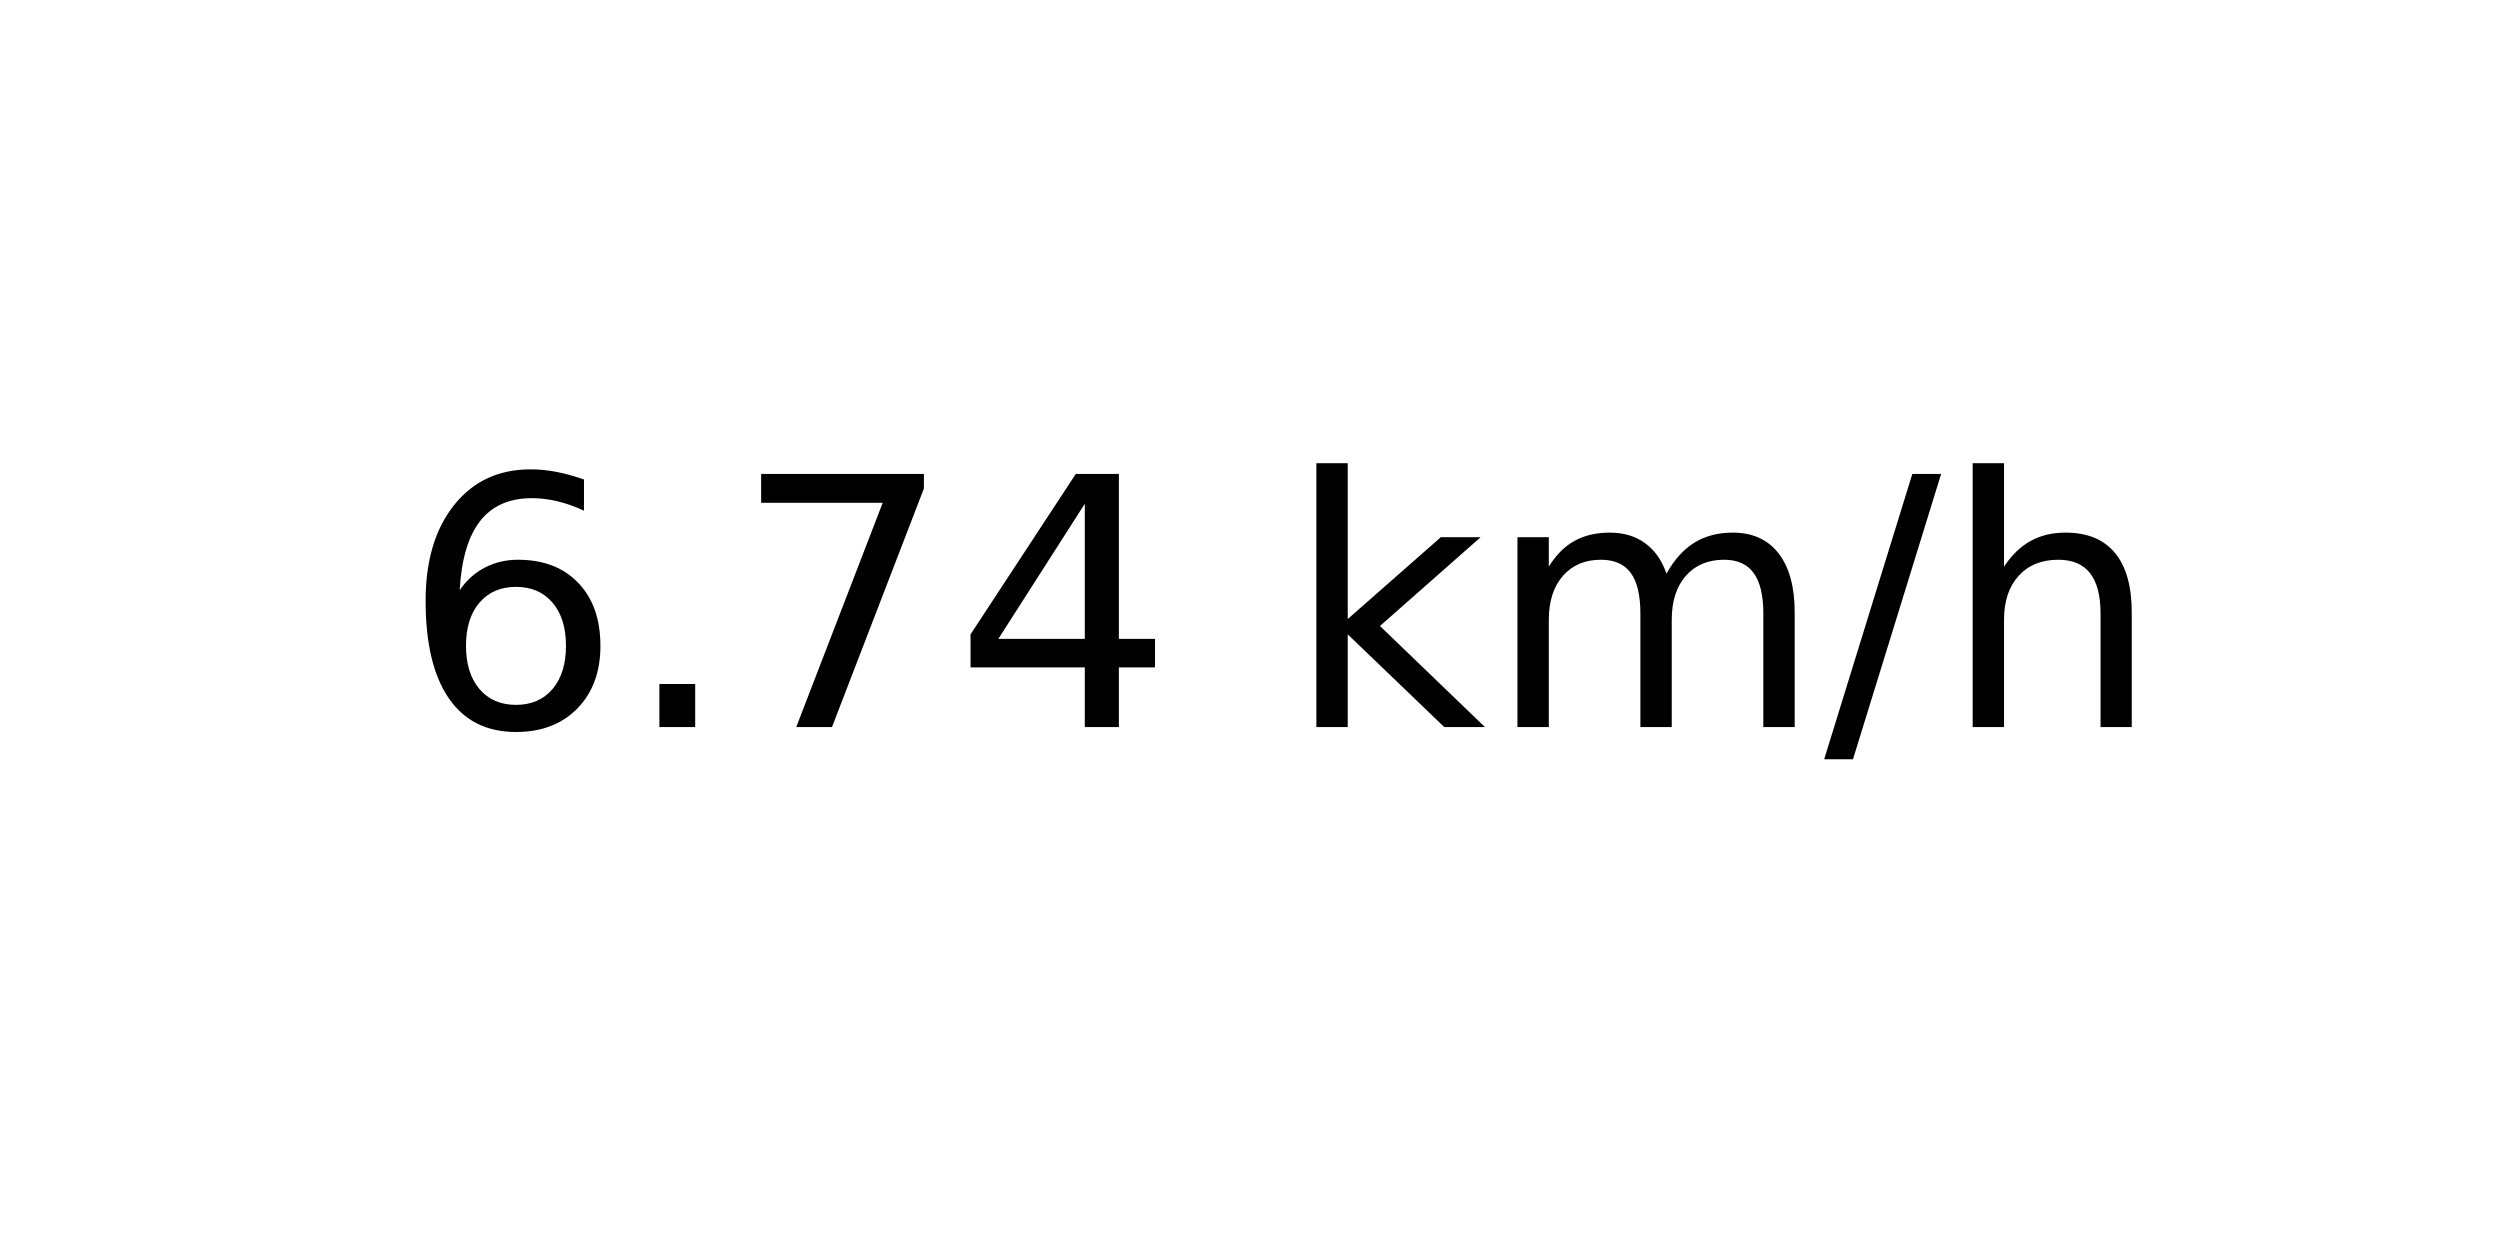
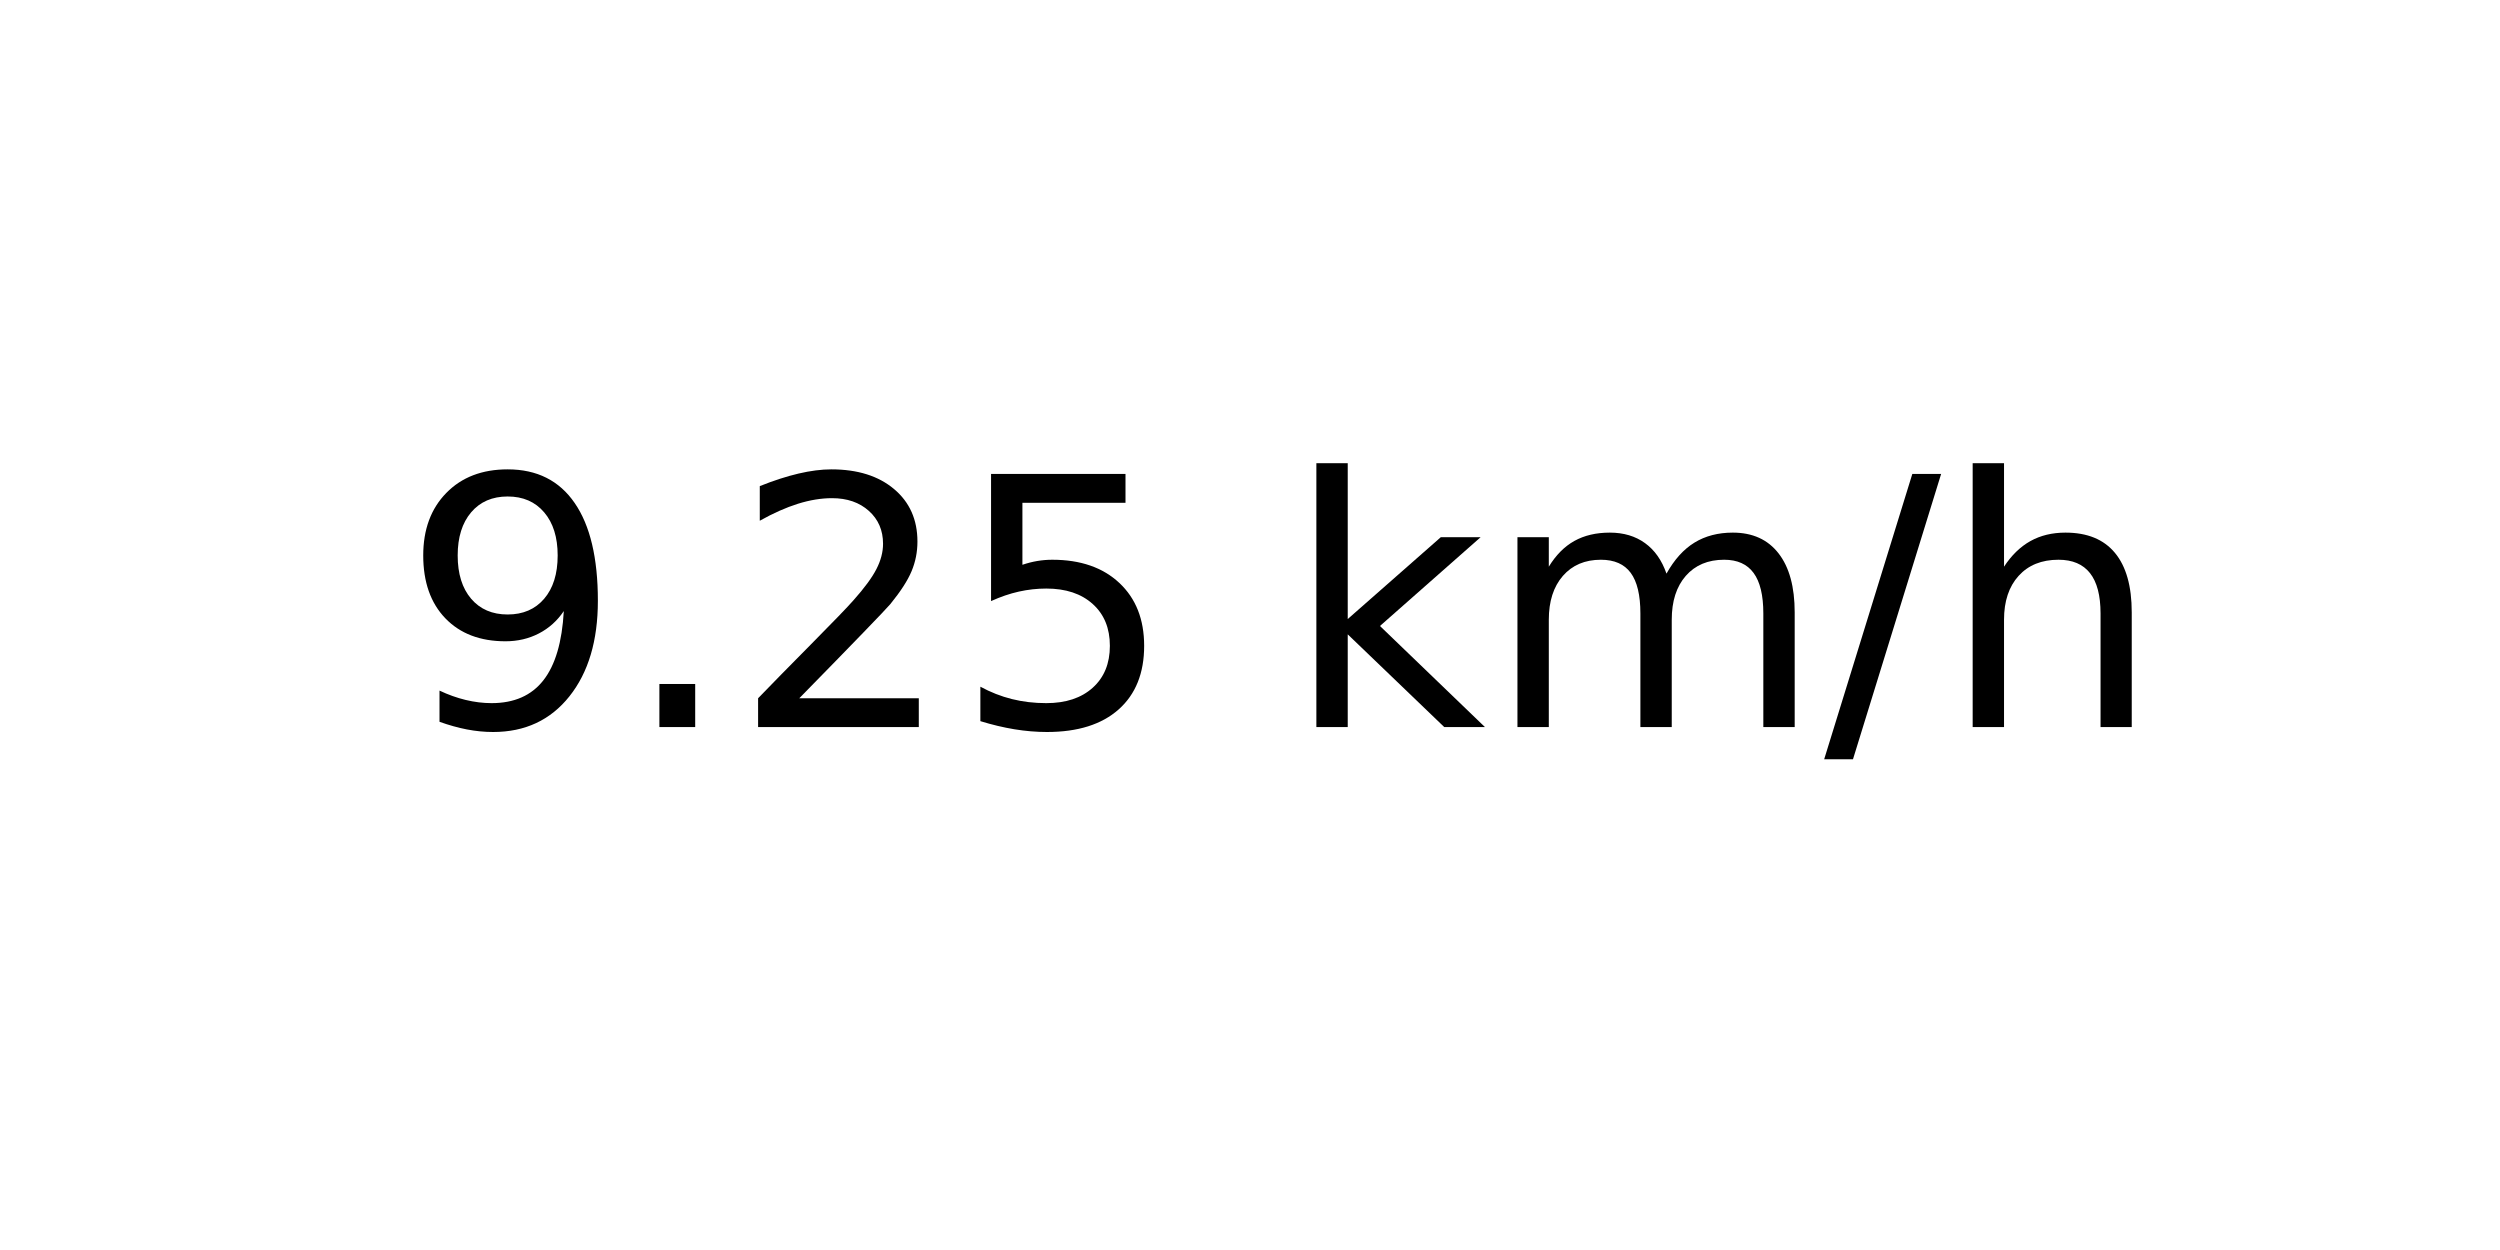
<svg xmlns="http://www.w3.org/2000/svg" xmlns:xlink="http://www.w3.org/1999/xlink" width="72pt" height="36pt" viewBox="0 0 72 36" version="1.1">
  <defs>
    <style type="text/css">*{stroke-linejoin: round; stroke-linecap: butt}</style>
  </defs>
  <g id="figure_1">
    <g id="axes_1">
      <g id="text_1">
        <g transform="translate(11.55937 20.93937) scale(0.1 -0.1)">
          <defs>
-             <path id="DejaVuSans-36" d="M 2113 2584  Q 1688 2584 1439 2293  Q 1191 2003 1191 1497  Q 1191 994 1439 701  Q 1688 409 2113 409  Q 2538 409 2786 701  Q 3034 994 3034 1497  Q 3034 2003 2786 2293  Q 2538 2584 2113 2584  z M 3366 4563  L 3366 3988  Q 3128 4100 2886 4159  Q 2644 4219 2406 4219  Q 1781 4219 1451 3797  Q 1122 3375 1075 2522  Q 1259 2794 1537 2939  Q 1816 3084 2150 3084  Q 2853 3084 3261 2657  Q 3669 2231 3669 1497  Q 3669 778 3244 343  Q 2819 -91 2113 -91  Q 1303 -91 875 529  Q 447 1150 447 2328  Q 447 3434 972 4092  Q 1497 4750 2381 4750  Q 2619 4750 2861 4703  Q 3103 4656 3366 4563  z " transform="scale(0.015625)" />
+             <path id="DejaVuSans-39" d="M 703 97  L 703 672  Q 941 559 1184 500  Q 1428 441 1663 441  Q 2288 441 2617 861  Q 2947 1281 2994 2138  Q 2813 1869 2534 1725  Q 2256 1581 1919 1581  Q 1219 1581 811 2004  Q 403 2428 403 3163  Q 403 3881 828 4315  Q 1253 4750 1959 4750  Q 2769 4750 3195 4129  Q 3622 3509 3622 2328  Q 3622 1225 3098 567  Q 2575 -91 1691 -91  Q 1453 -91 1209 -44  Q 966 3 703 97  z M 1959 2075  Q 2384 2075 2632 2365  Q 2881 2656 2881 3163  Q 2881 3666 2632 3958  Q 2384 4250 1959 4250  Q 1534 4250 1286 3958  Q 1038 3666 1038 3163  Q 1038 2656 1286 2365  Q 1534 2075 1959 2075  z " transform="scale(0.015625)" />
            <path id="DejaVuSans-2e" d="M 684 794  L 1344 794  L 1344 0  L 684 0  L 684 794  z " transform="scale(0.015625)" />
-             <path id="DejaVuSans-37" d="M 525 4666  L 3525 4666  L 3525 4397  L 1831 0  L 1172 0  L 2766 4134  L 525 4134  L 525 4666  z " transform="scale(0.015625)" />
-             <path id="DejaVuSans-34" d="M 2419 4116  L 825 1625  L 2419 1625  L 2419 4116  z M 2253 4666  L 3047 4666  L 3047 1625  L 3713 1625  L 3713 1100  L 3047 1100  L 3047 0  L 2419 0  L 2419 1100  L 313 1100  L 313 1709  L 2253 4666  z " transform="scale(0.015625)" />
+             <path id="DejaVuSans-32" d="M 1228 531  L 3431 531  L 3431 0  L 469 0  L 469 531  Q 828 903 1448 1529  Q 2069 2156 2228 2338  Q 2531 2678 2651 2914  Q 2772 3150 2772 3378  Q 2772 3750 2511 3984  Q 2250 4219 1831 4219  Q 1534 4219 1204 4116  Q 875 4013 500 3803  L 500 4441  Q 881 4594 1212 4672  Q 1544 4750 1819 4750  Q 2544 4750 2975 4387  Q 3406 4025 3406 3419  Q 3406 3131 3298 2873  Q 3191 2616 2906 2266  Q 2828 2175 2409 1742  Q 1991 1309 1228 531  z " transform="scale(0.015625)" />
+             <path id="DejaVuSans-35" d="M 691 4666  L 3169 4666  L 3169 4134  L 1269 4134  L 1269 2991  Q 1406 3038 1543 3061  Q 1681 3084 1819 3084  Q 2600 3084 3056 2656  Q 3513 2228 3513 1497  Q 3513 744 3044 326  Q 2575 -91 1722 -91  Q 1428 -91 1123 -41  Q 819 9 494 109  L 494 744  Q 775 591 1075 516  Q 1375 441 1709 441  Q 2250 441 2565 725  Q 2881 1009 2881 1497  Q 2881 1984 2565 2268  Q 2250 2553 1709 2553  Q 1456 2553 1204 2497  Q 953 2441 691 2322  L 691 4666  z " transform="scale(0.015625)" />
            <path id="DejaVuSans-20" transform="scale(0.015625)" />
            <path id="DejaVuSans-6b" d="M 581 4863  L 1159 4863  L 1159 1991  L 2875 3500  L 3609 3500  L 1753 1863  L 3688 0  L 2938 0  L 1159 1709  L 1159 0  L 581 0  L 581 4863  z " transform="scale(0.015625)" />
            <path id="DejaVuSans-6d" d="M 3328 2828  Q 3544 3216 3844 3400  Q 4144 3584 4550 3584  Q 5097 3584 5394 3201  Q 5691 2819 5691 2113  L 5691 0  L 5113 0  L 5113 2094  Q 5113 2597 4934 2840  Q 4756 3084 4391 3084  Q 3944 3084 3684 2787  Q 3425 2491 3425 1978  L 3425 0  L 2847 0  L 2847 2094  Q 2847 2600 2669 2842  Q 2491 3084 2119 3084  Q 1678 3084 1418 2786  Q 1159 2488 1159 1978  L 1159 0  L 581 0  L 581 3500  L 1159 3500  L 1159 2956  Q 1356 3278 1631 3431  Q 1906 3584 2284 3584  Q 2666 3584 2933 3390  Q 3200 3197 3328 2828  z " transform="scale(0.015625)" />
            <path id="DejaVuSans-2f" d="M 1625 4666  L 2156 4666  L 531 -594  L 0 -594  L 1625 4666  z " transform="scale(0.015625)" />
            <path id="DejaVuSans-68" d="M 3513 2113  L 3513 0  L 2938 0  L 2938 2094  Q 2938 2591 2744 2837  Q 2550 3084 2163 3084  Q 1697 3084 1428 2787  Q 1159 2491 1159 1978  L 1159 0  L 581 0  L 581 4863  L 1159 4863  L 1159 2956  Q 1366 3272 1645 3428  Q 1925 3584 2291 3584  Q 2894 3584 3203 3211  Q 3513 2838 3513 2113  z " transform="scale(0.015625)" />
          </defs>
-           <use xlink:href="#DejaVuSans-36" />
+           <use xlink:href="#DejaVuSans-39" />
          <use xlink:href="#DejaVuSans-2e" x="63.623" />
-           <use xlink:href="#DejaVuSans-37" x="95.41" />
-           <use xlink:href="#DejaVuSans-34" x="159.033" />
+           <use xlink:href="#DejaVuSans-32" x="95.41" />
+           <use xlink:href="#DejaVuSans-35" x="159.033" />
          <use xlink:href="#DejaVuSans-20" x="222.656" />
          <use xlink:href="#DejaVuSans-6b" x="254.443" />
          <use xlink:href="#DejaVuSans-6d" x="312.354" />
          <use xlink:href="#DejaVuSans-2f" x="409.766" />
          <use xlink:href="#DejaVuSans-68" x="443.457" />
        </g>
      </g>
    </g>
  </g>
</svg>
